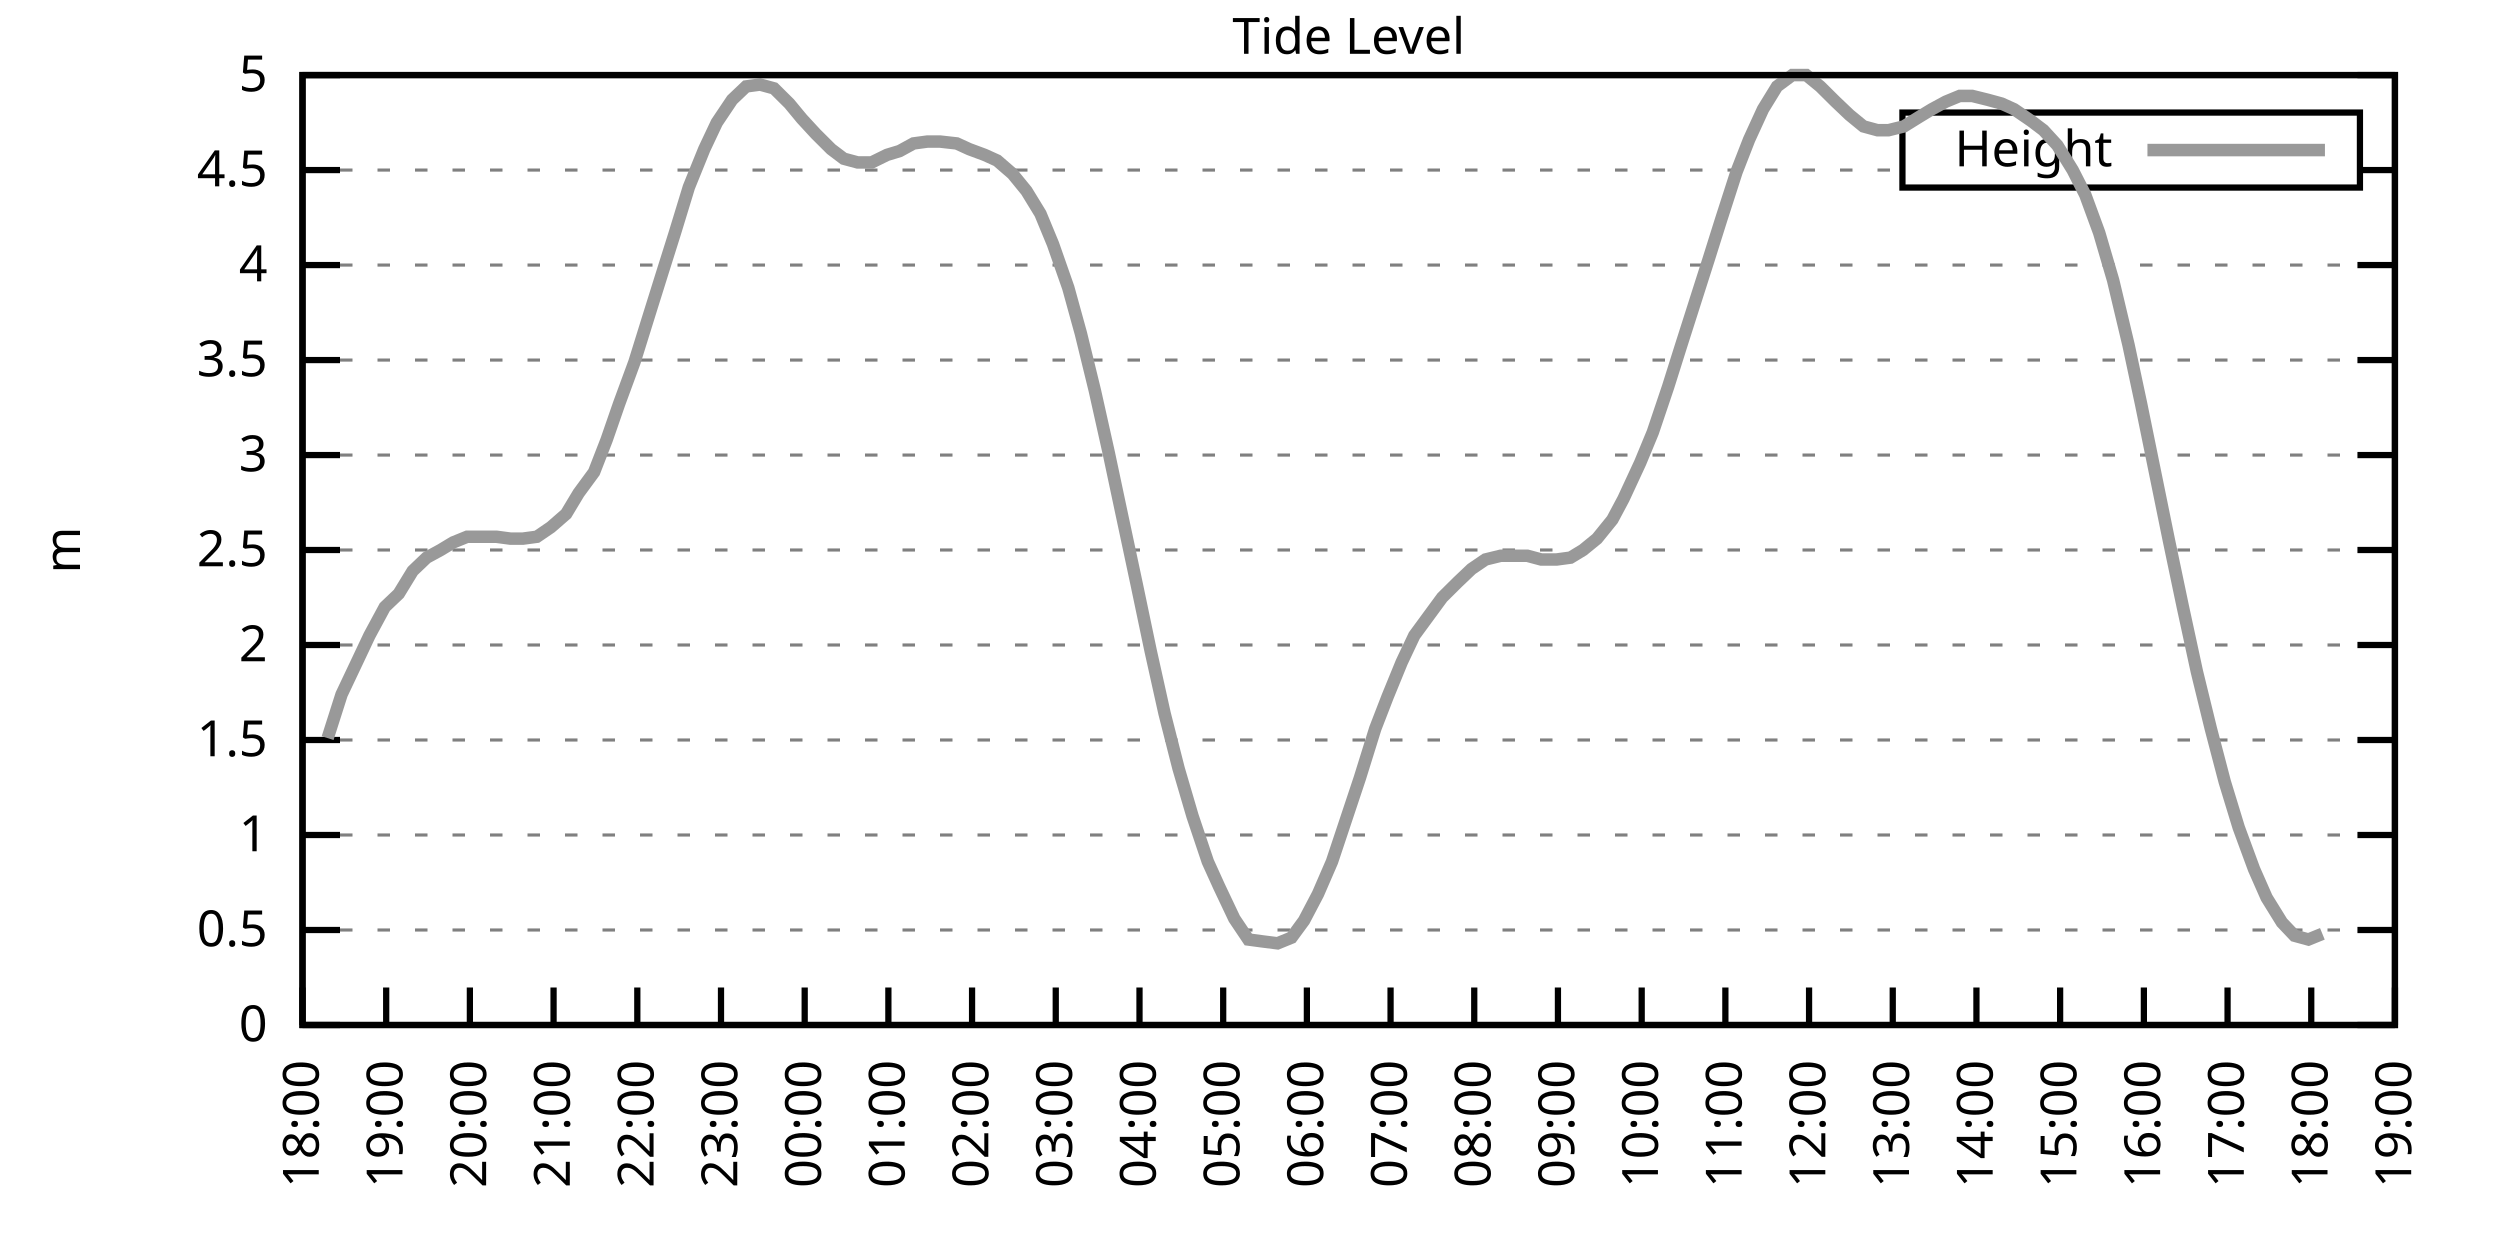
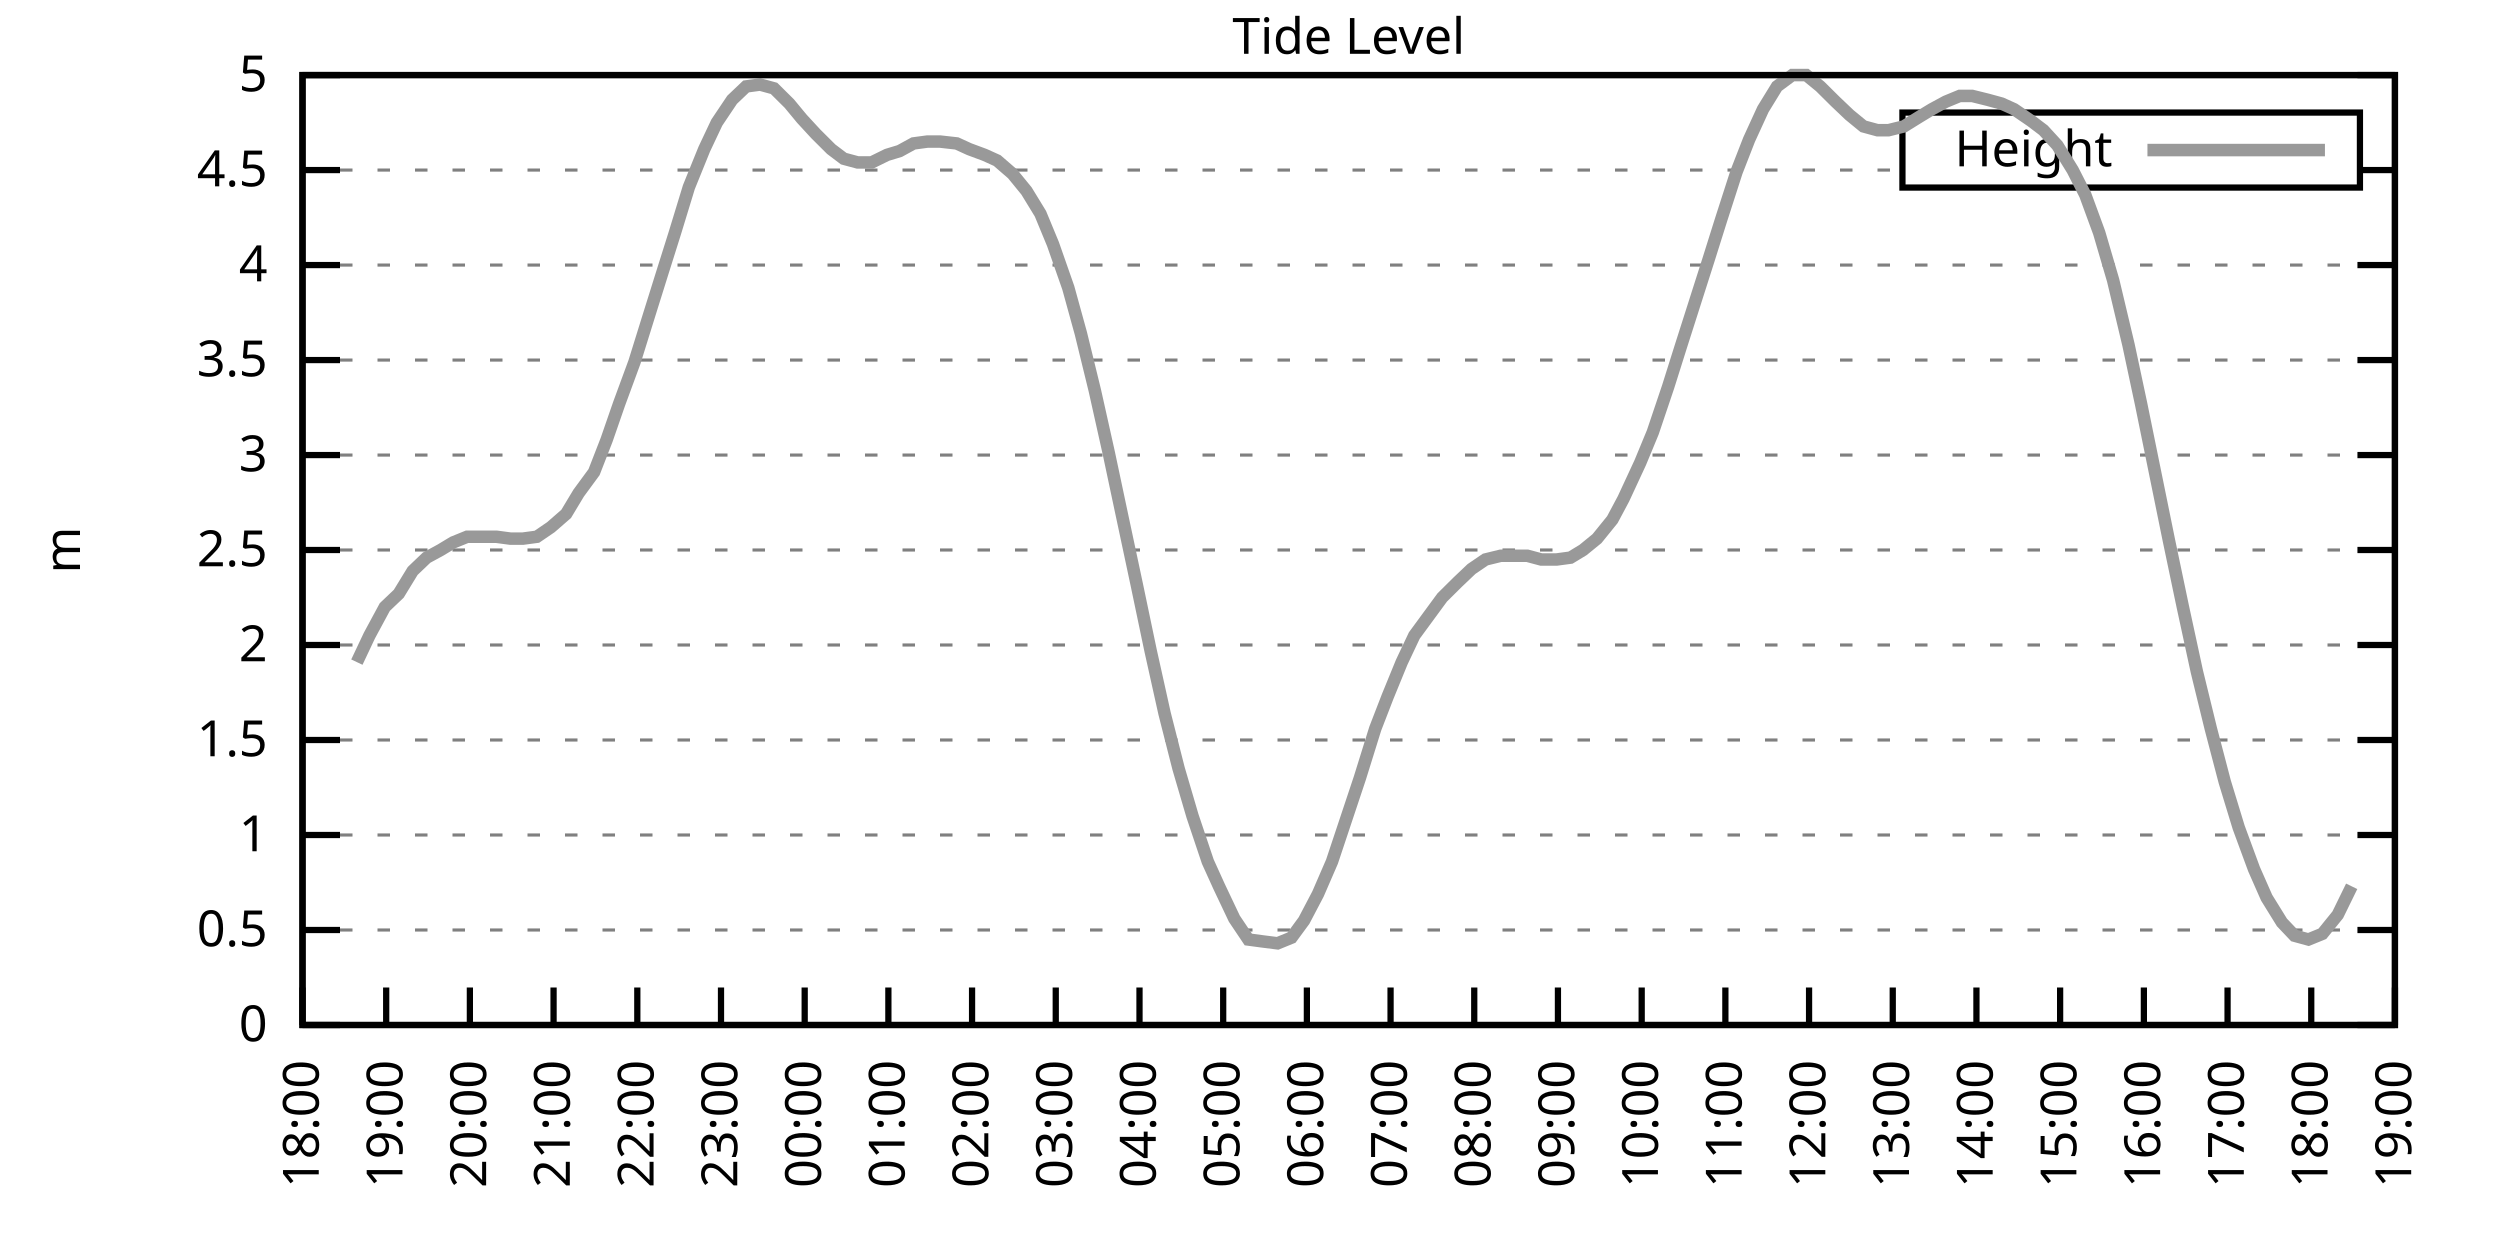
<svg xmlns="http://www.w3.org/2000/svg" xmlns:xlink="http://www.w3.org/1999/xlink" width="400" height="200" viewBox="0 0 400 200">
  <g id="gnuplot_canvas">
    <rect x="0" y="0" width="400" height="200" fill="none" />
    <defs>
      <circle id="gpDot" r="0.5" stroke-width="0.5" stroke="currentColor" />
      <path id="gpPt0" stroke-width="0.333" stroke="currentColor" d="M-1,0 h2 M0,-1 v2" />
      <path id="gpPt1" stroke-width="0.333" stroke="currentColor" d="M-1,-1 L1,1 M1,-1 L-1,1" />
      <path id="gpPt2" stroke-width="0.333" stroke="currentColor" d="M-1,0 L1,0 M0,-1 L0,1 M-1,-1 L1,1 M-1,1 L1,-1" />
      <rect id="gpPt3" stroke-width="0.333" stroke="currentColor" x="-1" y="-1" width="2" height="2" />
      <rect id="gpPt4" stroke-width="0.333" stroke="currentColor" fill="currentColor" x="-1" y="-1" width="2" height="2" />
      <circle id="gpPt5" stroke-width="0.333" stroke="currentColor" cx="0" cy="0" r="1" />
      <use xlink:href="#gpPt5" id="gpPt6" fill="currentColor" stroke="none" />
      <path id="gpPt7" stroke-width="0.333" stroke="currentColor" d="M0,-1.33 L-1.33,0.67 L1.33,0.67 z" />
      <use xlink:href="#gpPt7" id="gpPt8" fill="currentColor" stroke="none" />
      <use xlink:href="#gpPt7" id="gpPt9" stroke="currentColor" transform="rotate(180)" />
      <use xlink:href="#gpPt9" id="gpPt10" fill="currentColor" stroke="none" />
      <use xlink:href="#gpPt3" id="gpPt11" stroke="currentColor" transform="rotate(45)" />
      <use xlink:href="#gpPt11" id="gpPt12" fill="currentColor" stroke="none" />
      <path id="gpPt13" stroke-width="0.333" stroke="currentColor" d="M0,1.330 L1.265,0.411 L0.782,-1.067 L-0.782,-1.076 L-1.265,0.411 z" />
      <use xlink:href="#gpPt13" id="gpPt14" fill="currentColor" stroke="none" />
      <filter id="textbox" filterUnits="objectBoundingBox" x="0" y="0" height="1" width="1">
        <feFlood flood-color="white" flood-opacity="1" result="bgnd" />
        <feComposite in="SourceGraphic" in2="bgnd" operator="atop" />
      </filter>
      <filter id="greybox" filterUnits="objectBoundingBox" x="0" y="0" height="1" width="1">
        <feFlood flood-color="lightgrey" flood-opacity="1" result="grey" />
        <feComposite in="SourceGraphic" in2="grey" operator="atop" />
      </filter>
    </defs>
    <g fill="none" color="white" stroke="currentColor" stroke-width="1.00" stroke-linecap="butt" stroke-linejoin="miter">
</g>
    <g fill="none" color="black" stroke="currentColor" stroke-width="1.00" stroke-linecap="butt" stroke-linejoin="miter">
      <g stroke="none" shape-rendering="crispEdges">
        <polygon fill="rgb(255, 255, 255)" points="48.40,164.00 383.18,164.00 383.18,12.02 48.40,12.02 " />
      </g>
    </g>
    <g fill="none" color="black" stroke="currentColor" stroke-width="1.00" stroke-linecap="butt" stroke-linejoin="miter">
</g>
    <g fill="none" color="black" stroke="black" stroke-width="0.50" stroke-linecap="butt" stroke-linejoin="miter">
</g>
    <g fill="none" color="gray" stroke="currentColor" stroke-width="0.50" stroke-linecap="butt" stroke-linejoin="miter">
      <path stroke="gray" stroke-dasharray="2,4" class="gridline" d="M48.40,164.00 L383.19,164.00  " />
    </g>
    <g fill="none" color="gray" stroke="gray" stroke-width="1.00" stroke-linecap="butt" stroke-linejoin="miter">
</g>
    <g fill="none" color="black" stroke="currentColor" stroke-width="1.00" stroke-linecap="butt" stroke-linejoin="miter">
      <path stroke="black" d="M48.40,164.00 L54.40,164.00 M383.19,164.00 L377.19,164.00  " />
      <g transform="translate(42.80,166.60)" stroke="none" fill="black" font-family="Sans" font-size="8.00" text-anchor="end">
        <text>
          <tspan font-family="Sans"> 0</tspan>
        </text>
      </g>
    </g>
    <g fill="none" color="black" stroke="currentColor" stroke-width="1.00" stroke-linecap="butt" stroke-linejoin="miter">
</g>
    <g fill="none" color="black" stroke="black" stroke-width="0.50" stroke-linecap="butt" stroke-linejoin="miter">
</g>
    <g fill="none" color="gray" stroke="currentColor" stroke-width="0.50" stroke-linecap="butt" stroke-linejoin="miter">
      <path stroke="gray" stroke-dasharray="2,4" class="gridline" d="M48.40,148.80 L383.19,148.80  " />
    </g>
    <g fill="none" color="gray" stroke="gray" stroke-width="1.00" stroke-linecap="butt" stroke-linejoin="miter">
</g>
    <g fill="none" color="black" stroke="currentColor" stroke-width="1.00" stroke-linecap="butt" stroke-linejoin="miter">
      <path stroke="black" d="M48.40,148.80 L54.40,148.80 M383.19,148.80 L377.19,148.80  " />
      <g transform="translate(42.80,151.40)" stroke="none" fill="black" font-family="Sans" font-size="8.00" text-anchor="end">
        <text>
          <tspan font-family="Sans"> 0.5</tspan>
        </text>
      </g>
    </g>
    <g fill="none" color="black" stroke="currentColor" stroke-width="1.00" stroke-linecap="butt" stroke-linejoin="miter">
</g>
    <g fill="none" color="black" stroke="black" stroke-width="0.50" stroke-linecap="butt" stroke-linejoin="miter">
</g>
    <g fill="none" color="gray" stroke="currentColor" stroke-width="0.50" stroke-linecap="butt" stroke-linejoin="miter">
      <path stroke="gray" stroke-dasharray="2,4" class="gridline" d="M48.40,133.60 L383.19,133.60  " />
    </g>
    <g fill="none" color="gray" stroke="gray" stroke-width="1.00" stroke-linecap="butt" stroke-linejoin="miter">
</g>
    <g fill="none" color="black" stroke="currentColor" stroke-width="1.00" stroke-linecap="butt" stroke-linejoin="miter">
      <path stroke="black" d="M48.40,133.60 L54.40,133.60 M383.19,133.60 L377.19,133.60  " />
      <g transform="translate(42.80,136.20)" stroke="none" fill="black" font-family="Sans" font-size="8.00" text-anchor="end">
        <text>
          <tspan font-family="Sans"> 1</tspan>
        </text>
      </g>
    </g>
    <g fill="none" color="black" stroke="currentColor" stroke-width="1.00" stroke-linecap="butt" stroke-linejoin="miter">
</g>
    <g fill="none" color="black" stroke="black" stroke-width="0.50" stroke-linecap="butt" stroke-linejoin="miter">
</g>
    <g fill="none" color="gray" stroke="currentColor" stroke-width="0.50" stroke-linecap="butt" stroke-linejoin="miter">
      <path stroke="gray" stroke-dasharray="2,4" class="gridline" d="M48.40,118.40 L383.19,118.40  " />
    </g>
    <g fill="none" color="gray" stroke="gray" stroke-width="1.00" stroke-linecap="butt" stroke-linejoin="miter">
</g>
    <g fill="none" color="black" stroke="currentColor" stroke-width="1.00" stroke-linecap="butt" stroke-linejoin="miter">
      <path stroke="black" d="M48.40,118.40 L54.40,118.40 M383.19,118.40 L377.19,118.40  " />
      <g transform="translate(42.80,121.00)" stroke="none" fill="black" font-family="Sans" font-size="8.00" text-anchor="end">
        <text>
          <tspan font-family="Sans"> 1.5</tspan>
        </text>
      </g>
    </g>
    <g fill="none" color="black" stroke="currentColor" stroke-width="1.00" stroke-linecap="butt" stroke-linejoin="miter">
</g>
    <g fill="none" color="black" stroke="black" stroke-width="0.50" stroke-linecap="butt" stroke-linejoin="miter">
</g>
    <g fill="none" color="gray" stroke="currentColor" stroke-width="0.50" stroke-linecap="butt" stroke-linejoin="miter">
      <path stroke="gray" stroke-dasharray="2,4" class="gridline" d="M48.40,103.20 L383.19,103.20  " />
    </g>
    <g fill="none" color="gray" stroke="gray" stroke-width="1.00" stroke-linecap="butt" stroke-linejoin="miter">
</g>
    <g fill="none" color="black" stroke="currentColor" stroke-width="1.00" stroke-linecap="butt" stroke-linejoin="miter">
      <path stroke="black" d="M48.40,103.20 L54.40,103.20 M383.19,103.20 L377.19,103.20  " />
      <g transform="translate(42.80,105.80)" stroke="none" fill="black" font-family="Sans" font-size="8.00" text-anchor="end">
        <text>
          <tspan font-family="Sans"> 2</tspan>
        </text>
      </g>
    </g>
    <g fill="none" color="black" stroke="currentColor" stroke-width="1.00" stroke-linecap="butt" stroke-linejoin="miter">
</g>
    <g fill="none" color="black" stroke="black" stroke-width="0.50" stroke-linecap="butt" stroke-linejoin="miter">
</g>
    <g fill="none" color="gray" stroke="currentColor" stroke-width="0.50" stroke-linecap="butt" stroke-linejoin="miter">
      <path stroke="gray" stroke-dasharray="2,4" class="gridline" d="M48.40,88.00 L383.19,88.00  " />
    </g>
    <g fill="none" color="gray" stroke="gray" stroke-width="1.00" stroke-linecap="butt" stroke-linejoin="miter">
</g>
    <g fill="none" color="black" stroke="currentColor" stroke-width="1.00" stroke-linecap="butt" stroke-linejoin="miter">
      <path stroke="black" d="M48.40,88.00 L54.40,88.00 M383.19,88.00 L377.19,88.00  " />
      <g transform="translate(42.80,90.60)" stroke="none" fill="black" font-family="Sans" font-size="8.00" text-anchor="end">
        <text>
          <tspan font-family="Sans"> 2.5</tspan>
        </text>
      </g>
    </g>
    <g fill="none" color="black" stroke="currentColor" stroke-width="1.00" stroke-linecap="butt" stroke-linejoin="miter">
</g>
    <g fill="none" color="black" stroke="black" stroke-width="0.50" stroke-linecap="butt" stroke-linejoin="miter">
</g>
    <g fill="none" color="gray" stroke="currentColor" stroke-width="0.50" stroke-linecap="butt" stroke-linejoin="miter">
      <path stroke="gray" stroke-dasharray="2,4" class="gridline" d="M48.40,72.81 L383.19,72.81  " />
    </g>
    <g fill="none" color="gray" stroke="gray" stroke-width="1.00" stroke-linecap="butt" stroke-linejoin="miter">
</g>
    <g fill="none" color="black" stroke="currentColor" stroke-width="1.00" stroke-linecap="butt" stroke-linejoin="miter">
      <path stroke="black" d="M48.40,72.81 L54.40,72.81 M383.19,72.81 L377.19,72.81  " />
      <g transform="translate(42.80,75.41)" stroke="none" fill="black" font-family="Sans" font-size="8.00" text-anchor="end">
        <text>
          <tspan font-family="Sans"> 3</tspan>
        </text>
      </g>
    </g>
    <g fill="none" color="black" stroke="currentColor" stroke-width="1.00" stroke-linecap="butt" stroke-linejoin="miter">
</g>
    <g fill="none" color="black" stroke="black" stroke-width="0.50" stroke-linecap="butt" stroke-linejoin="miter">
</g>
    <g fill="none" color="gray" stroke="currentColor" stroke-width="0.50" stroke-linecap="butt" stroke-linejoin="miter">
      <path stroke="gray" stroke-dasharray="2,4" class="gridline" d="M48.40,57.61 L383.19,57.61  " />
    </g>
    <g fill="none" color="gray" stroke="gray" stroke-width="1.00" stroke-linecap="butt" stroke-linejoin="miter">
</g>
    <g fill="none" color="black" stroke="currentColor" stroke-width="1.00" stroke-linecap="butt" stroke-linejoin="miter">
      <path stroke="black" d="M48.40,57.61 L54.40,57.61 M383.19,57.61 L377.19,57.61  " />
      <g transform="translate(42.80,60.21)" stroke="none" fill="black" font-family="Sans" font-size="8.00" text-anchor="end">
        <text>
          <tspan font-family="Sans"> 3.5</tspan>
        </text>
      </g>
    </g>
    <g fill="none" color="black" stroke="currentColor" stroke-width="1.00" stroke-linecap="butt" stroke-linejoin="miter">
</g>
    <g fill="none" color="black" stroke="black" stroke-width="0.50" stroke-linecap="butt" stroke-linejoin="miter">
</g>
    <g fill="none" color="gray" stroke="currentColor" stroke-width="0.50" stroke-linecap="butt" stroke-linejoin="miter">
      <path stroke="gray" stroke-dasharray="2,4" class="gridline" d="M48.40,42.41 L383.19,42.41  " />
    </g>
    <g fill="none" color="gray" stroke="gray" stroke-width="1.00" stroke-linecap="butt" stroke-linejoin="miter">
</g>
    <g fill="none" color="black" stroke="currentColor" stroke-width="1.00" stroke-linecap="butt" stroke-linejoin="miter">
      <path stroke="black" d="M48.40,42.41 L54.40,42.41 M383.19,42.41 L377.19,42.41  " />
      <g transform="translate(42.80,45.01)" stroke="none" fill="black" font-family="Sans" font-size="8.00" text-anchor="end">
        <text>
          <tspan font-family="Sans"> 4</tspan>
        </text>
      </g>
    </g>
    <g fill="none" color="black" stroke="currentColor" stroke-width="1.00" stroke-linecap="butt" stroke-linejoin="miter">
</g>
    <g fill="none" color="black" stroke="black" stroke-width="0.50" stroke-linecap="butt" stroke-linejoin="miter">
</g>
    <g fill="none" color="gray" stroke="currentColor" stroke-width="0.50" stroke-linecap="butt" stroke-linejoin="miter">
      <path stroke="gray" stroke-dasharray="2,4" class="gridline" d="M48.40,27.21 L304.39,27.21 M377.59,27.21 L383.19,27.21  " />
    </g>
    <g fill="none" color="gray" stroke="gray" stroke-width="1.00" stroke-linecap="butt" stroke-linejoin="miter">
</g>
    <g fill="none" color="black" stroke="currentColor" stroke-width="1.00" stroke-linecap="butt" stroke-linejoin="miter">
      <path stroke="black" d="M48.40,27.21 L54.40,27.21 M383.19,27.21 L377.19,27.21  " />
      <g transform="translate(42.80,29.81)" stroke="none" fill="black" font-family="Sans" font-size="8.00" text-anchor="end">
        <text>
          <tspan font-family="Sans"> 4.5</tspan>
        </text>
      </g>
    </g>
    <g fill="none" color="black" stroke="currentColor" stroke-width="1.00" stroke-linecap="butt" stroke-linejoin="miter">
</g>
    <g fill="none" color="black" stroke="black" stroke-width="0.50" stroke-linecap="butt" stroke-linejoin="miter">
</g>
    <g fill="none" color="gray" stroke="currentColor" stroke-width="0.50" stroke-linecap="butt" stroke-linejoin="miter">
      <path stroke="gray" stroke-dasharray="2,4" class="gridline" d="M48.40,12.01 L383.19,12.01  " />
    </g>
    <g fill="none" color="gray" stroke="gray" stroke-width="1.00" stroke-linecap="butt" stroke-linejoin="miter">
</g>
    <g fill="none" color="black" stroke="currentColor" stroke-width="1.00" stroke-linecap="butt" stroke-linejoin="miter">
      <path stroke="black" d="M48.40,12.01 L54.40,12.01 M383.19,12.01 L377.19,12.01  " />
      <g transform="translate(42.80,14.61)" stroke="none" fill="black" font-family="Sans" font-size="8.00" text-anchor="end">
        <text>
          <tspan font-family="Sans"> 5</tspan>
        </text>
      </g>
    </g>
    <g fill="none" color="black" stroke="currentColor" stroke-width="1.00" stroke-linecap="butt" stroke-linejoin="miter">
      <path stroke="black" d="M48.40,164.00 L48.40,158.00  " />
      <g transform="translate(51.00,169.60) rotate(270.00)" stroke="none" fill="black" font-family="Sans" font-size="8.00" text-anchor="end">
        <text>
          <tspan font-family="Sans">18:00</tspan>
        </text>
      </g>
    </g>
    <g fill="none" color="black" stroke="currentColor" stroke-width="1.00" stroke-linecap="butt" stroke-linejoin="miter">
      <path stroke="black" d="M61.79,164.00 L61.79,158.00  " />
      <g transform="translate(64.39,169.60) rotate(270.00)" stroke="none" fill="black" font-family="Sans" font-size="8.00" text-anchor="end">
        <text>
          <tspan font-family="Sans">19:00</tspan>
        </text>
      </g>
    </g>
    <g fill="none" color="black" stroke="currentColor" stroke-width="1.00" stroke-linecap="butt" stroke-linejoin="miter">
      <path stroke="black" d="M75.18,164.00 L75.18,158.00  " />
      <g transform="translate(77.78,169.60) rotate(270.00)" stroke="none" fill="black" font-family="Sans" font-size="8.00" text-anchor="end">
        <text>
          <tspan font-family="Sans">20:00</tspan>
        </text>
      </g>
    </g>
    <g fill="none" color="black" stroke="currentColor" stroke-width="1.00" stroke-linecap="butt" stroke-linejoin="miter">
      <path stroke="black" d="M88.57,164.00 L88.57,158.00  " />
      <g transform="translate(91.17,169.60) rotate(270.00)" stroke="none" fill="black" font-family="Sans" font-size="8.00" text-anchor="end">
        <text>
          <tspan font-family="Sans">21:00</tspan>
        </text>
      </g>
    </g>
    <g fill="none" color="black" stroke="currentColor" stroke-width="1.00" stroke-linecap="butt" stroke-linejoin="miter">
      <path stroke="black" d="M101.97,164.00 L101.97,158.00  " />
      <g transform="translate(104.57,169.60) rotate(270.00)" stroke="none" fill="black" font-family="Sans" font-size="8.00" text-anchor="end">
        <text>
          <tspan font-family="Sans">22:00</tspan>
        </text>
      </g>
    </g>
    <g fill="none" color="black" stroke="currentColor" stroke-width="1.00" stroke-linecap="butt" stroke-linejoin="miter">
      <path stroke="black" d="M115.36,164.00 L115.36,158.00  " />
      <g transform="translate(117.96,169.60) rotate(270.00)" stroke="none" fill="black" font-family="Sans" font-size="8.00" text-anchor="end">
        <text>
          <tspan font-family="Sans">23:00</tspan>
        </text>
      </g>
    </g>
    <g fill="none" color="black" stroke="currentColor" stroke-width="1.00" stroke-linecap="butt" stroke-linejoin="miter">
      <path stroke="black" d="M128.75,164.00 L128.75,158.00  " />
      <g transform="translate(131.35,169.60) rotate(270.00)" stroke="none" fill="black" font-family="Sans" font-size="8.00" text-anchor="end">
        <text>
          <tspan font-family="Sans">00:00</tspan>
        </text>
      </g>
    </g>
    <g fill="none" color="black" stroke="currentColor" stroke-width="1.00" stroke-linecap="butt" stroke-linejoin="miter">
      <path stroke="black" d="M142.14,164.00 L142.14,158.00  " />
      <g transform="translate(144.74,169.60) rotate(270.00)" stroke="none" fill="black" font-family="Sans" font-size="8.00" text-anchor="end">
        <text>
          <tspan font-family="Sans">01:00</tspan>
        </text>
      </g>
    </g>
    <g fill="none" color="black" stroke="currentColor" stroke-width="1.00" stroke-linecap="butt" stroke-linejoin="miter">
      <path stroke="black" d="M155.53,164.00 L155.53,158.00  " />
      <g transform="translate(158.13,169.60) rotate(270.00)" stroke="none" fill="black" font-family="Sans" font-size="8.00" text-anchor="end">
        <text>
          <tspan font-family="Sans">02:00</tspan>
        </text>
      </g>
    </g>
    <g fill="none" color="black" stroke="currentColor" stroke-width="1.00" stroke-linecap="butt" stroke-linejoin="miter">
      <path stroke="black" d="M168.92,164.00 L168.92,158.00  " />
      <g transform="translate(171.52,169.60) rotate(270.00)" stroke="none" fill="black" font-family="Sans" font-size="8.00" text-anchor="end">
        <text>
          <tspan font-family="Sans">03:00</tspan>
        </text>
      </g>
    </g>
    <g fill="none" color="black" stroke="currentColor" stroke-width="1.00" stroke-linecap="butt" stroke-linejoin="miter">
      <path stroke="black" d="M182.32,164.00 L182.32,158.00  " />
      <g transform="translate(184.92,169.60) rotate(270.00)" stroke="none" fill="black" font-family="Sans" font-size="8.00" text-anchor="end">
        <text>
          <tspan font-family="Sans">04:00</tspan>
        </text>
      </g>
    </g>
    <g fill="none" color="black" stroke="currentColor" stroke-width="1.00" stroke-linecap="butt" stroke-linejoin="miter">
      <path stroke="black" d="M195.71,164.00 L195.71,158.00  " />
      <g transform="translate(198.31,169.60) rotate(270.00)" stroke="none" fill="black" font-family="Sans" font-size="8.00" text-anchor="end">
        <text>
          <tspan font-family="Sans">05:00</tspan>
        </text>
      </g>
    </g>
    <g fill="none" color="black" stroke="currentColor" stroke-width="1.00" stroke-linecap="butt" stroke-linejoin="miter">
      <path stroke="black" d="M209.10,164.00 L209.10,158.00  " />
      <g transform="translate(211.70,169.60) rotate(270.00)" stroke="none" fill="black" font-family="Sans" font-size="8.00" text-anchor="end">
        <text>
          <tspan font-family="Sans">06:00</tspan>
        </text>
      </g>
    </g>
    <g fill="none" color="black" stroke="currentColor" stroke-width="1.00" stroke-linecap="butt" stroke-linejoin="miter">
      <path stroke="black" d="M222.49,164.00 L222.49,158.00  " />
      <g transform="translate(225.09,169.60) rotate(270.00)" stroke="none" fill="black" font-family="Sans" font-size="8.00" text-anchor="end">
        <text>
          <tspan font-family="Sans">07:00</tspan>
        </text>
      </g>
    </g>
    <g fill="none" color="black" stroke="currentColor" stroke-width="1.00" stroke-linecap="butt" stroke-linejoin="miter">
      <path stroke="black" d="M235.88,164.00 L235.88,158.00  " />
      <g transform="translate(238.48,169.60) rotate(270.00)" stroke="none" fill="black" font-family="Sans" font-size="8.00" text-anchor="end">
        <text>
          <tspan font-family="Sans">08:00</tspan>
        </text>
      </g>
    </g>
    <g fill="none" color="black" stroke="currentColor" stroke-width="1.00" stroke-linecap="butt" stroke-linejoin="miter">
      <path stroke="black" d="M249.27,164.00 L249.27,158.00  " />
      <g transform="translate(251.87,169.60) rotate(270.00)" stroke="none" fill="black" font-family="Sans" font-size="8.00" text-anchor="end">
        <text>
          <tspan font-family="Sans">09:00</tspan>
        </text>
      </g>
    </g>
    <g fill="none" color="black" stroke="currentColor" stroke-width="1.00" stroke-linecap="butt" stroke-linejoin="miter">
      <path stroke="black" d="M262.67,164.00 L262.67,158.00  " />
      <g transform="translate(265.27,169.60) rotate(270.00)" stroke="none" fill="black" font-family="Sans" font-size="8.00" text-anchor="end">
        <text>
          <tspan font-family="Sans">10:00</tspan>
        </text>
      </g>
    </g>
    <g fill="none" color="black" stroke="currentColor" stroke-width="1.00" stroke-linecap="butt" stroke-linejoin="miter">
      <path stroke="black" d="M276.06,164.00 L276.06,158.00  " />
      <g transform="translate(278.66,169.60) rotate(270.00)" stroke="none" fill="black" font-family="Sans" font-size="8.00" text-anchor="end">
        <text>
          <tspan font-family="Sans">11:00</tspan>
        </text>
      </g>
    </g>
    <g fill="none" color="black" stroke="currentColor" stroke-width="1.00" stroke-linecap="butt" stroke-linejoin="miter">
      <path stroke="black" d="M289.45,164.00 L289.45,158.00  " />
      <g transform="translate(292.05,169.60) rotate(270.00)" stroke="none" fill="black" font-family="Sans" font-size="8.00" text-anchor="end">
        <text>
          <tspan font-family="Sans">12:00</tspan>
        </text>
      </g>
    </g>
    <g fill="none" color="black" stroke="currentColor" stroke-width="1.00" stroke-linecap="butt" stroke-linejoin="miter">
      <path stroke="black" d="M302.84,164.00 L302.84,158.00  " />
      <g transform="translate(305.44,169.60) rotate(270.00)" stroke="none" fill="black" font-family="Sans" font-size="8.00" text-anchor="end">
        <text>
          <tspan font-family="Sans">13:00</tspan>
        </text>
      </g>
    </g>
    <g fill="none" color="black" stroke="currentColor" stroke-width="1.00" stroke-linecap="butt" stroke-linejoin="miter">
      <path stroke="black" d="M316.23,164.00 L316.23,158.00  " />
      <g transform="translate(318.83,169.60) rotate(270.00)" stroke="none" fill="black" font-family="Sans" font-size="8.00" text-anchor="end">
        <text>
          <tspan font-family="Sans">14:00</tspan>
        </text>
      </g>
    </g>
    <g fill="none" color="black" stroke="currentColor" stroke-width="1.00" stroke-linecap="butt" stroke-linejoin="miter">
      <path stroke="black" d="M329.62,164.00 L329.62,158.00  " />
      <g transform="translate(332.22,169.60) rotate(270.00)" stroke="none" fill="black" font-family="Sans" font-size="8.00" text-anchor="end">
        <text>
          <tspan font-family="Sans">15:00</tspan>
        </text>
      </g>
    </g>
    <g fill="none" color="black" stroke="currentColor" stroke-width="1.00" stroke-linecap="butt" stroke-linejoin="miter">
      <path stroke="black" d="M343.02,164.00 L343.02,158.00  " />
      <g transform="translate(345.62,169.60) rotate(270.00)" stroke="none" fill="black" font-family="Sans" font-size="8.00" text-anchor="end">
        <text>
          <tspan font-family="Sans">16:00</tspan>
        </text>
      </g>
    </g>
    <g fill="none" color="black" stroke="currentColor" stroke-width="1.00" stroke-linecap="butt" stroke-linejoin="miter">
      <path stroke="black" d="M356.41,164.00 L356.41,158.00  " />
      <g transform="translate(359.01,169.60) rotate(270.00)" stroke="none" fill="black" font-family="Sans" font-size="8.00" text-anchor="end">
        <text>
          <tspan font-family="Sans">17:00</tspan>
        </text>
      </g>
    </g>
    <g fill="none" color="black" stroke="currentColor" stroke-width="1.00" stroke-linecap="butt" stroke-linejoin="miter">
      <path stroke="black" d="M369.80,164.00 L369.80,158.00  " />
      <g transform="translate(372.40,169.60) rotate(270.00)" stroke="none" fill="black" font-family="Sans" font-size="8.00" text-anchor="end">
        <text>
          <tspan font-family="Sans">18:00</tspan>
        </text>
      </g>
    </g>
    <g fill="none" color="black" stroke="currentColor" stroke-width="1.00" stroke-linecap="butt" stroke-linejoin="miter">
      <path stroke="black" d="M383.19,164.00 L383.19,158.00  " />
      <g transform="translate(385.79,169.60) rotate(270.00)" stroke="none" fill="black" font-family="Sans" font-size="8.00" text-anchor="end">
        <text>
          <tspan font-family="Sans">19:00</tspan>
        </text>
      </g>
    </g>
    <g fill="none" color="black" stroke="currentColor" stroke-width="1.00" stroke-linecap="butt" stroke-linejoin="miter">
</g>
    <g fill="none" color="black" stroke="currentColor" stroke-width="1.00" stroke-linecap="butt" stroke-linejoin="miter">
      <path stroke="black" d="M48.40,12.01 L48.40,164.00 L383.19,164.00 L383.19,12.01 L48.40,12.01 Z  " />
    </g>
    <g fill="none" color="black" stroke="currentColor" stroke-width="1.00" stroke-linecap="butt" stroke-linejoin="miter">
</g>
    <g fill="none" color="black" stroke="currentColor" stroke-width="1.00" stroke-linecap="butt" stroke-linejoin="miter">
      <path stroke="black" d="M304.39,30.01 L304.39,18.01 L377.59,18.01 L377.59,30.01 L304.39,30.01 Z  " />
    </g>
    <g id="Tide_level_plot_1">
      <g fill="none" color="white" stroke="black" stroke-width="2.00" stroke-linecap="butt" stroke-linejoin="miter">
</g>
      <g fill="none" color="black" stroke="currentColor" stroke-width="2.00" stroke-linecap="butt" stroke-linejoin="miter">
        <g transform="translate(337.99,26.61)" stroke="none" fill="black" font-family="Sans" font-size="8.00" text-anchor="end">
          <text>
            <tspan font-family="Sans">Height</tspan>
          </text>
        </g>
      </g>
      <g fill="none" color="black" stroke="currentColor" stroke-width="2.00" stroke-linecap="butt" stroke-linejoin="miter">
-         <path stroke="rgb(153, 153, 153)" d="M343.59,24.01 L371.99,24.01 M52.42,118.10 L54.65,111.11 L57.10,105.94 L59.11,101.68 L61.57,97.12 L63.80,95.00   L66.03,91.35 L68.26,89.22 L70.50,88.00 L72.50,86.79 L74.74,85.88 L77.19,85.88 L79.42,85.88 L81.66,86.18   L83.66,86.18 L85.90,85.88 L88.13,84.36 L90.58,82.23 L92.59,78.89 L95.05,75.54 L97.06,70.37 L99.06,64.60   L101.52,57.91 L103.98,50.01 L105.98,43.62 L107.99,37.24 L110.22,29.94 L112.68,23.87 L114.69,19.61 L117.14,15.96   L119.38,13.83 L121.61,13.53 L123.84,14.14 L126.29,16.57 L128.30,19.00 L130.54,21.43 L132.99,23.87 L135.00,25.39   L137.23,25.99 L139.46,25.99 L141.92,24.78 L143.93,24.17 L146.16,22.95 L148.39,22.65 L150.40,22.65 L153.08,22.95   L155.09,23.87 L157.54,24.78 L159.55,25.69 L162.01,27.82 L164.24,30.55 L166.47,34.20 L168.48,39.06 L170.93,46.06   L172.94,53.35 L175.17,62.47 L177.41,72.50 L179.41,81.93 L181.87,93.48 L184.10,104.12 L186.33,114.15 L188.57,122.96   L190.80,130.56 L193.25,137.86 L195.04,141.81 L197.49,146.98 L199.73,150.32 L201.96,150.62 L204.41,150.93 L206.64,150.02   L208.65,147.28 L210.88,143.03 L213.12,137.86 L215.35,131.17 L217.58,124.48 L220.04,116.58 L222.04,111.41 L224.28,105.94   L226.29,101.68 L228.52,98.64 L230.75,95.60 L233.20,93.17 L235.44,91.04 L237.67,89.52 L240.12,88.92 L242.13,88.92   L244.36,88.92 L246.60,89.52 L249.05,89.52 L251.28,89.22 L253.29,88.00 L255.52,86.18 L257.98,83.14 L259.76,79.80   L262.44,74.02 L264.45,69.16 L266.91,61.86 L268.92,55.48 L271.15,48.49 L273.38,41.50 L275.39,35.11 L277.84,27.51   L279.85,22.35 L282.08,17.48 L284.32,13.83 L286.77,12.01 L289.00,12.01 L291.23,13.83 L293.69,16.27 L295.92,18.39   L298.15,20.22 L300.39,20.83 L302.17,20.83 L304.63,20.22 L307.08,18.70 L309.09,17.48 L311.32,16.27 L313.55,15.35   L315.56,15.35 L318.02,15.96 L320.25,16.57 L322.26,17.48 L324.94,19.31 L326.95,20.83 L329.18,23.26 L331.63,27.21   L333.64,31.16 L335.87,37.24 L338.10,44.84 L340.56,55.18 L342.57,64.60 L344.80,75.54 L347.03,86.49 L349.26,97.12   L351.50,107.46 L353.73,116.58 L355.96,125.09 L358.19,132.39 L360.65,139.07 L362.66,143.63 L365.11,147.59 L367.12,149.71   L369.35,150.32 L371.58,149.41  " />
+         <path stroke="rgb(153, 153, 153)" d="M343.59,24.01 L371.99,24.01 M57.10,105.94 L59.11,101.68 L61.57,97.12 L63.80,95.00 L66.03,91.35 L68.26,89.22   L70.50,88.00 L72.50,86.79 L74.74,85.88 L77.19,85.88 L79.42,85.88 L81.66,86.18 L83.66,86.18 L85.90,85.88   L88.13,84.36 L90.58,82.23 L92.59,78.89 L95.05,75.54 L97.06,70.37 L99.06,64.60 L101.52,57.91 L103.98,50.01   L105.98,43.62 L107.99,37.24 L110.22,29.94 L112.68,23.87 L114.69,19.61 L117.14,15.96 L119.38,13.83 L121.61,13.53   L123.84,14.14 L126.29,16.57 L128.30,19.00 L130.54,21.43 L132.99,23.87 L135.00,25.39 L137.23,25.99 L139.46,25.99   L141.92,24.78 L143.93,24.17 L146.16,22.95 L148.39,22.65 L150.40,22.65 L153.08,22.95 L155.09,23.87 L157.54,24.78   L159.55,25.69 L162.01,27.82 L164.24,30.55 L166.47,34.20 L168.48,39.06 L170.93,46.06 L172.94,53.35 L175.17,62.47   L177.41,72.50 L179.41,81.93 L181.87,93.48 L184.10,104.12 L186.33,114.15 L188.57,122.96 L190.80,130.56 L193.25,137.86   L195.04,141.81 L197.49,146.98 L199.73,150.32 L201.96,150.62 L204.41,150.93 L206.64,150.02 L208.65,147.28 L210.88,143.03   L213.12,137.86 L215.35,131.17 L217.58,124.48 L220.04,116.58 L222.04,111.41 L224.28,105.94 L226.29,101.68 L228.52,98.64   L230.75,95.60 L233.20,93.17 L235.44,91.04 L237.67,89.52 L240.12,88.92 L242.13,88.92 L244.36,88.92 L246.60,89.52   L249.05,89.52 L251.28,89.22 L253.29,88.00 L255.52,86.18 L257.98,83.14 L259.76,79.80 L262.44,74.02 L264.45,69.16   L266.91,61.86 L268.92,55.48 L271.15,48.49 L273.38,41.50 L275.39,35.11 L277.84,27.51 L279.85,22.35 L282.08,17.48   L284.32,13.83 L286.77,12.01 L289.00,12.01 L291.23,13.83 L293.69,16.27 L295.92,18.39 L298.15,20.22 L300.39,20.83   L302.17,20.83 L304.63,20.22 L307.08,18.70 L309.09,17.48 L311.32,16.27 L313.55,15.35 L315.56,15.35 L318.02,15.96   L320.25,16.57 L322.26,17.48 L324.94,19.31 L326.95,20.83 L329.18,23.26 L331.63,27.21 L333.64,31.16 L335.87,37.24   L338.10,44.84 L340.56,55.18 L342.57,64.60 L344.80,75.54 L347.03,86.49 L349.26,97.12 L351.50,107.46 L353.73,116.58   L355.96,125.09 L358.19,132.39 L360.65,139.07 L362.66,143.63 L365.11,147.59 L367.12,149.71 L369.35,150.32 L371.58,149.41   L374.04,146.37 L376.27,141.81  " />
      </g>
    </g>
    <g fill="none" color="black" stroke="currentColor" stroke-width="2.00" stroke-linecap="butt" stroke-linejoin="miter">
</g>
    <g fill="none" color="black" stroke="black" stroke-width="1.00" stroke-linecap="butt" stroke-linejoin="miter">
</g>
    <g fill="none" color="black" stroke="currentColor" stroke-width="1.00" stroke-linecap="butt" stroke-linejoin="miter">
      <path stroke="black" d="M48.40,12.01 L48.40,164.00 L383.19,164.00 L383.19,12.01 L48.40,12.01 Z  " />
      <g transform="translate(12.80,88.01) rotate(270.00)" stroke="none" fill="black" font-family="Sans" font-size="8.00" text-anchor="middle">
        <text>
          <tspan font-family="Sans">m</tspan>
        </text>
      </g>
    </g>
    <g fill="none" color="black" stroke="currentColor" stroke-width="1.00" stroke-linecap="butt" stroke-linejoin="miter">
</g>
    <g fill="none" color="black" stroke="currentColor" stroke-width="1.00" stroke-linecap="butt" stroke-linejoin="miter">
      <g transform="translate(215.79,8.61)" stroke="none" fill="black" font-family="Sans" font-size="8.00" text-anchor="middle">
        <text>
          <tspan font-family="Sans">Tide Level</tspan>
        </text>
      </g>
    </g>
    <g fill="none" color="black" stroke="currentColor" stroke-width="1.00" stroke-linecap="butt" stroke-linejoin="miter">
</g>
  </g>
</svg>
